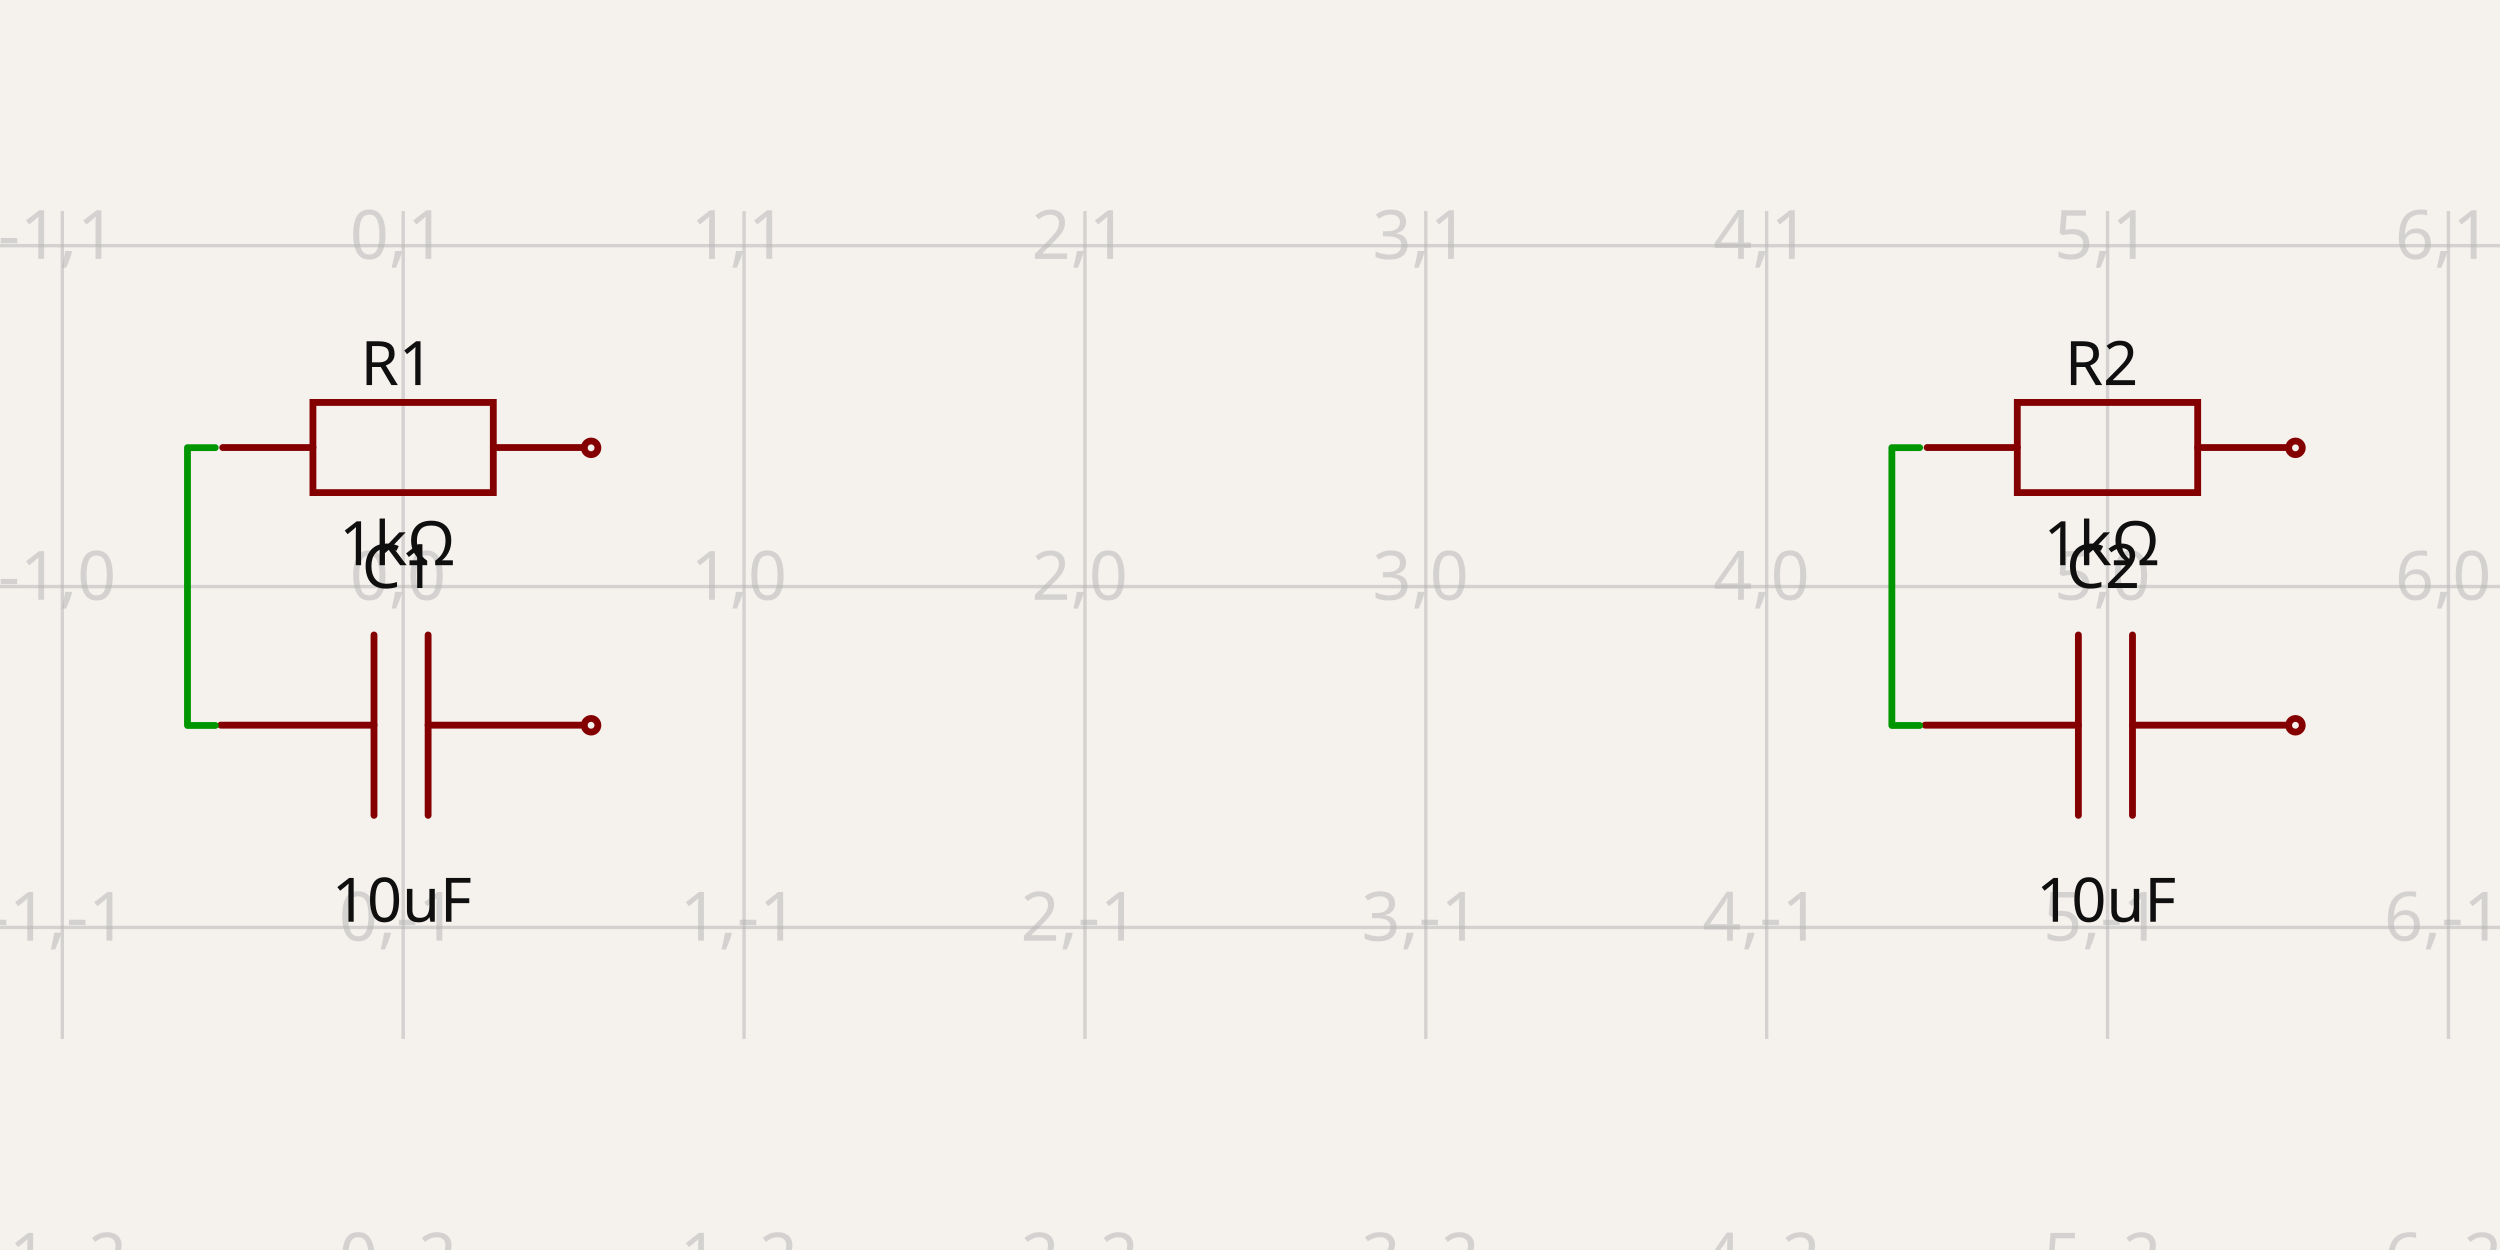
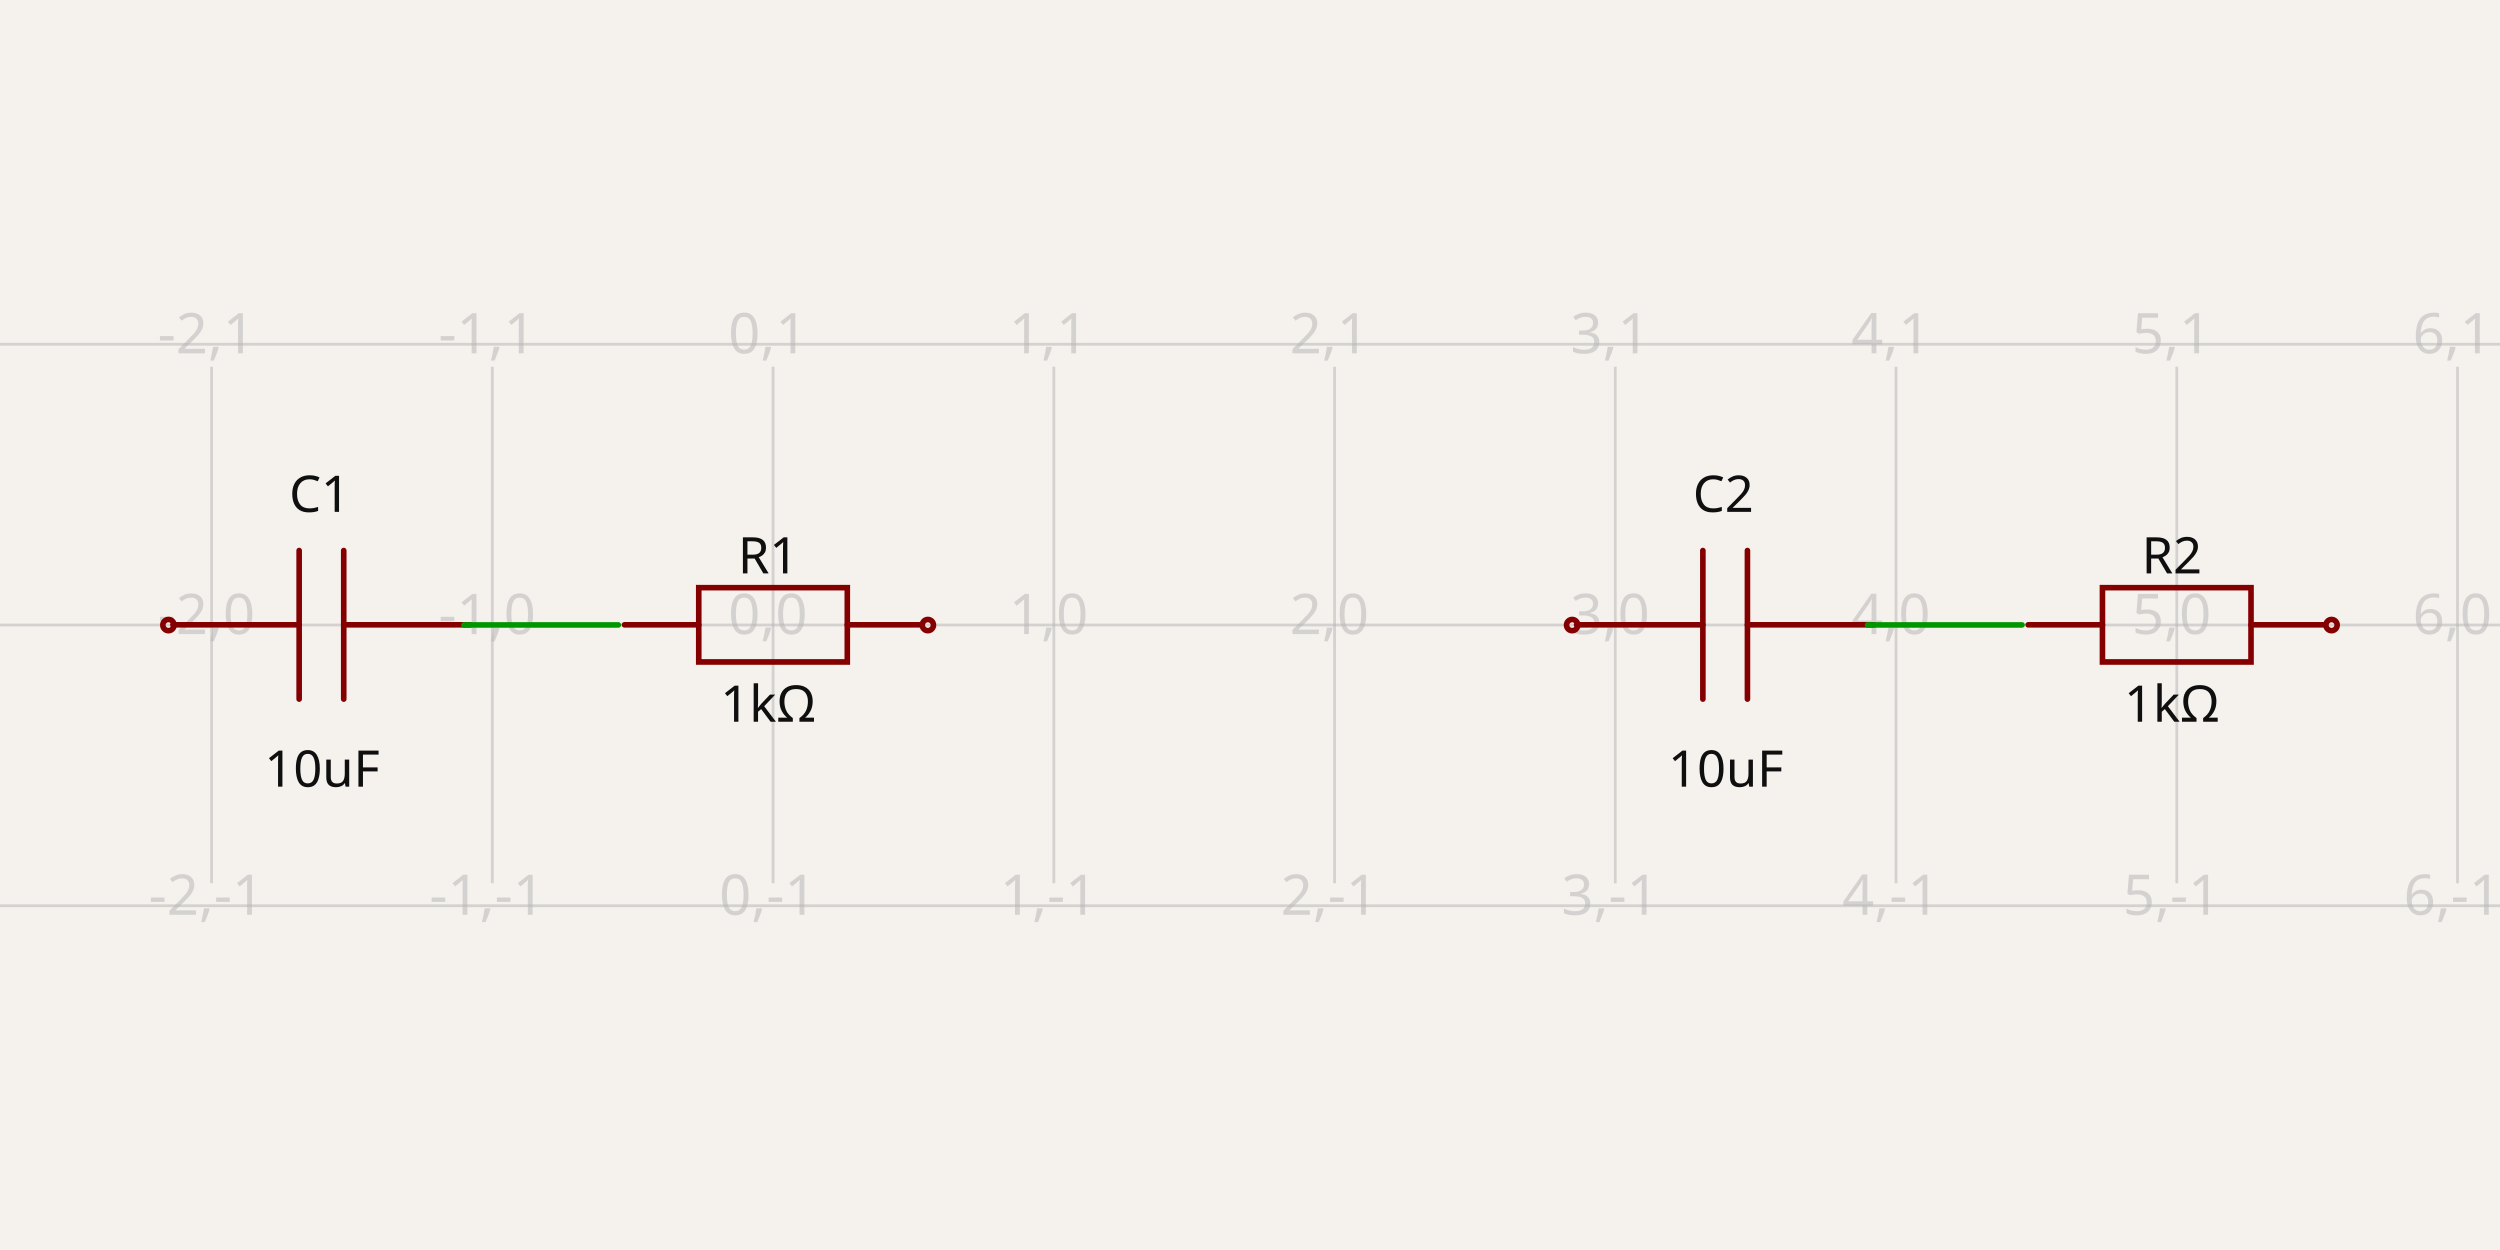
- <svg xmlns="http://www.w3.org/2000/svg" width="1200" height="600" style="background-color: rgb(245, 241, 237)" data-real-to-screen-transform="matrix(163.6196492942,0,0,-163.6196492942,193.5279729593,281.5475240784)" data-software-used-string="@tscircuit/core@0.0.641">
+ <svg xmlns="http://www.w3.org/2000/svg" width="1200" height="600" style="background-color: rgb(245, 241, 237)" data-real-to-screen-transform="matrix(134.7557551937,0,0,-134.7557551937,371.0781763054,299.9999865244)" data-software-used-string="@tscircuit/core@0.0.641">
  <style>
              .boundary { fill: rgb(245, 241, 237); }
              .schematic-boundary { fill: none; stroke: #fff; }
              .component { fill: none; stroke: rgb(132, 0, 0); }
              .chip { fill: rgb(255, 255, 194); stroke: rgb(132, 0, 0); }
              .component-pin { fill: none; stroke: rgb(132, 0, 0); }
              .trace:hover {
                filter: invert(1);
              }
              .trace:hover .trace-crossing-outline {
                opacity: 0;
              }
              .trace:hover .trace-junction {
                filter: invert(1);
              }
              .text { font-family: sans-serif; fill: rgb(0, 150, 0); }
              .pin-number { fill: rgb(169, 0, 0); }
              .port-label { fill: rgb(0, 100, 100); }
              .component-name { fill: rgb(0, 100, 100); }
            </style>
  <rect class="boundary" x="0" y="0" width="1200" height="600" />
  <g class="grid">
-     <line x1="-133.711" y1="498.71" x2="-133.711" y2="101.29" stroke="rgb(181, 181, 181)" stroke-width="1.636" stroke-opacity="0.5" />
-     <line x1="29.908" y1="498.71" x2="29.908" y2="101.29" stroke="rgb(181, 181, 181)" stroke-width="1.636" stroke-opacity="0.5" />
-     <line x1="193.528" y1="498.71" x2="193.528" y2="101.29" stroke="rgb(181, 181, 181)" stroke-width="1.636" stroke-opacity="0.5" />
-     <line x1="357.148" y1="498.71" x2="357.148" y2="101.29" stroke="rgb(181, 181, 181)" stroke-width="1.636" stroke-opacity="0.5" />
-     <line x1="520.767" y1="498.71" x2="520.767" y2="101.29" stroke="rgb(181, 181, 181)" stroke-width="1.636" stroke-opacity="0.5" />
-     <line x1="684.387" y1="498.71" x2="684.387" y2="101.29" stroke="rgb(181, 181, 181)" stroke-width="1.636" stroke-opacity="0.5" />
-     <line x1="848.007" y1="498.71" x2="848.007" y2="101.29" stroke="rgb(181, 181, 181)" stroke-width="1.636" stroke-opacity="0.5" />
-     <line x1="1011.626" y1="498.71" x2="1011.626" y2="101.29" stroke="rgb(181, 181, 181)" stroke-width="1.636" stroke-opacity="0.5" />
-     <line x1="1175.246" y1="498.71" x2="1175.246" y2="101.29" stroke="rgb(181, 181, 181)" stroke-width="1.636" stroke-opacity="0.5" />
-     <line x1="1338.866" y1="498.71" x2="1338.866" y2="101.29" stroke="rgb(181, 181, 181)" stroke-width="1.636" stroke-opacity="0.5" />
-     <line x1="3.0382807381101884e-11" y1="608.787" x2="1200" y2="608.787" stroke="rgb(181, 181, 181)" stroke-width="1.636" stroke-opacity="0.5" />
-     <line x1="3.0382807381101884e-11" y1="445.167" x2="1200" y2="445.167" stroke="rgb(181, 181, 181)" stroke-width="1.636" stroke-opacity="0.5" />
-     <line x1="3.0382807381101884e-11" y1="281.548" x2="1200" y2="281.548" stroke="rgb(181, 181, 181)" stroke-width="1.636" stroke-opacity="0.5" />
-     <line x1="3.0382807381101884e-11" y1="117.928" x2="1200" y2="117.928" stroke="rgb(181, 181, 181)" stroke-width="1.636" stroke-opacity="0.5" />
-     <line x1="3.0382807381101884e-11" y1="-45.692" x2="1200" y2="-45.692" stroke="rgb(181, 181, 181)" stroke-width="1.636" stroke-opacity="0.5" />
-     <text x="-136.211" y="603.787" fill="rgb(181, 181, 181)" font-size="32.724" fill-opacity="0.5" text-anchor="middle" dominant-baseline="middle" font-family="sans-serif">-2,-2</text>
-     <text x="-136.211" y="440.167" fill="rgb(181, 181, 181)" font-size="32.724" fill-opacity="0.5" text-anchor="middle" dominant-baseline="middle" font-family="sans-serif">-2,-1</text>
-     <text x="-136.211" y="276.548" fill="rgb(181, 181, 181)" font-size="32.724" fill-opacity="0.5" text-anchor="middle" dominant-baseline="middle" font-family="sans-serif">-2,0</text>
-     <text x="-136.211" y="112.928" fill="rgb(181, 181, 181)" font-size="32.724" fill-opacity="0.5" text-anchor="middle" dominant-baseline="middle" font-family="sans-serif">-2,1</text>
-     <text x="-136.211" y="-50.692" fill="rgb(181, 181, 181)" font-size="32.724" fill-opacity="0.5" text-anchor="middle" dominant-baseline="middle" font-family="sans-serif">-2,2</text>
-     <text x="27.408" y="603.787" fill="rgb(181, 181, 181)" font-size="32.724" fill-opacity="0.5" text-anchor="middle" dominant-baseline="middle" font-family="sans-serif">-1,-2</text>
-     <text x="27.408" y="440.167" fill="rgb(181, 181, 181)" font-size="32.724" fill-opacity="0.5" text-anchor="middle" dominant-baseline="middle" font-family="sans-serif">-1,-1</text>
-     <text x="27.408" y="276.548" fill="rgb(181, 181, 181)" font-size="32.724" fill-opacity="0.5" text-anchor="middle" dominant-baseline="middle" font-family="sans-serif">-1,0</text>
-     <text x="27.408" y="112.928" fill="rgb(181, 181, 181)" font-size="32.724" fill-opacity="0.5" text-anchor="middle" dominant-baseline="middle" font-family="sans-serif">-1,1</text>
-     <text x="27.408" y="-50.692" fill="rgb(181, 181, 181)" font-size="32.724" fill-opacity="0.5" text-anchor="middle" dominant-baseline="middle" font-family="sans-serif">-1,2</text>
-     <text x="191.028" y="603.787" fill="rgb(181, 181, 181)" font-size="32.724" fill-opacity="0.5" text-anchor="middle" dominant-baseline="middle" font-family="sans-serif">0,-2</text>
-     <text x="191.028" y="440.167" fill="rgb(181, 181, 181)" font-size="32.724" fill-opacity="0.5" text-anchor="middle" dominant-baseline="middle" font-family="sans-serif">0,-1</text>
-     <text x="191.028" y="276.548" fill="rgb(181, 181, 181)" font-size="32.724" fill-opacity="0.5" text-anchor="middle" dominant-baseline="middle" font-family="sans-serif">0,0</text>
-     <text x="191.028" y="112.928" fill="rgb(181, 181, 181)" font-size="32.724" fill-opacity="0.5" text-anchor="middle" dominant-baseline="middle" font-family="sans-serif">0,1</text>
-     <text x="191.028" y="-50.692" fill="rgb(181, 181, 181)" font-size="32.724" fill-opacity="0.5" text-anchor="middle" dominant-baseline="middle" font-family="sans-serif">0,2</text>
-     <text x="354.648" y="603.787" fill="rgb(181, 181, 181)" font-size="32.724" fill-opacity="0.5" text-anchor="middle" dominant-baseline="middle" font-family="sans-serif">1,-2</text>
-     <text x="354.648" y="440.167" fill="rgb(181, 181, 181)" font-size="32.724" fill-opacity="0.5" text-anchor="middle" dominant-baseline="middle" font-family="sans-serif">1,-1</text>
-     <text x="354.648" y="276.548" fill="rgb(181, 181, 181)" font-size="32.724" fill-opacity="0.5" text-anchor="middle" dominant-baseline="middle" font-family="sans-serif">1,0</text>
-     <text x="354.648" y="112.928" fill="rgb(181, 181, 181)" font-size="32.724" fill-opacity="0.5" text-anchor="middle" dominant-baseline="middle" font-family="sans-serif">1,1</text>
-     <text x="354.648" y="-50.692" fill="rgb(181, 181, 181)" font-size="32.724" fill-opacity="0.5" text-anchor="middle" dominant-baseline="middle" font-family="sans-serif">1,2</text>
-     <text x="518.267" y="603.787" fill="rgb(181, 181, 181)" font-size="32.724" fill-opacity="0.5" text-anchor="middle" dominant-baseline="middle" font-family="sans-serif">2,-2</text>
-     <text x="518.267" y="440.167" fill="rgb(181, 181, 181)" font-size="32.724" fill-opacity="0.5" text-anchor="middle" dominant-baseline="middle" font-family="sans-serif">2,-1</text>
-     <text x="518.267" y="276.548" fill="rgb(181, 181, 181)" font-size="32.724" fill-opacity="0.5" text-anchor="middle" dominant-baseline="middle" font-family="sans-serif">2,0</text>
-     <text x="518.267" y="112.928" fill="rgb(181, 181, 181)" font-size="32.724" fill-opacity="0.5" text-anchor="middle" dominant-baseline="middle" font-family="sans-serif">2,1</text>
-     <text x="518.267" y="-50.692" fill="rgb(181, 181, 181)" font-size="32.724" fill-opacity="0.5" text-anchor="middle" dominant-baseline="middle" font-family="sans-serif">2,2</text>
-     <text x="681.887" y="603.787" fill="rgb(181, 181, 181)" font-size="32.724" fill-opacity="0.5" text-anchor="middle" dominant-baseline="middle" font-family="sans-serif">3,-2</text>
-     <text x="681.887" y="440.167" fill="rgb(181, 181, 181)" font-size="32.724" fill-opacity="0.5" text-anchor="middle" dominant-baseline="middle" font-family="sans-serif">3,-1</text>
-     <text x="681.887" y="276.548" fill="rgb(181, 181, 181)" font-size="32.724" fill-opacity="0.5" text-anchor="middle" dominant-baseline="middle" font-family="sans-serif">3,0</text>
-     <text x="681.887" y="112.928" fill="rgb(181, 181, 181)" font-size="32.724" fill-opacity="0.5" text-anchor="middle" dominant-baseline="middle" font-family="sans-serif">3,1</text>
-     <text x="681.887" y="-50.692" fill="rgb(181, 181, 181)" font-size="32.724" fill-opacity="0.5" text-anchor="middle" dominant-baseline="middle" font-family="sans-serif">3,2</text>
-     <text x="845.507" y="603.787" fill="rgb(181, 181, 181)" font-size="32.724" fill-opacity="0.5" text-anchor="middle" dominant-baseline="middle" font-family="sans-serif">4,-2</text>
-     <text x="845.507" y="440.167" fill="rgb(181, 181, 181)" font-size="32.724" fill-opacity="0.5" text-anchor="middle" dominant-baseline="middle" font-family="sans-serif">4,-1</text>
-     <text x="845.507" y="276.548" fill="rgb(181, 181, 181)" font-size="32.724" fill-opacity="0.5" text-anchor="middle" dominant-baseline="middle" font-family="sans-serif">4,0</text>
-     <text x="845.507" y="112.928" fill="rgb(181, 181, 181)" font-size="32.724" fill-opacity="0.5" text-anchor="middle" dominant-baseline="middle" font-family="sans-serif">4,1</text>
-     <text x="845.507" y="-50.692" fill="rgb(181, 181, 181)" font-size="32.724" fill-opacity="0.5" text-anchor="middle" dominant-baseline="middle" font-family="sans-serif">4,2</text>
-     <text x="1009.126" y="603.787" fill="rgb(181, 181, 181)" font-size="32.724" fill-opacity="0.5" text-anchor="middle" dominant-baseline="middle" font-family="sans-serif">5,-2</text>
-     <text x="1009.126" y="440.167" fill="rgb(181, 181, 181)" font-size="32.724" fill-opacity="0.5" text-anchor="middle" dominant-baseline="middle" font-family="sans-serif">5,-1</text>
-     <text x="1009.126" y="276.548" fill="rgb(181, 181, 181)" font-size="32.724" fill-opacity="0.5" text-anchor="middle" dominant-baseline="middle" font-family="sans-serif">5,0</text>
-     <text x="1009.126" y="112.928" fill="rgb(181, 181, 181)" font-size="32.724" fill-opacity="0.5" text-anchor="middle" dominant-baseline="middle" font-family="sans-serif">5,1</text>
-     <text x="1009.126" y="-50.692" fill="rgb(181, 181, 181)" font-size="32.724" fill-opacity="0.5" text-anchor="middle" dominant-baseline="middle" font-family="sans-serif">5,2</text>
-     <text x="1172.746" y="603.787" fill="rgb(181, 181, 181)" font-size="32.724" fill-opacity="0.5" text-anchor="middle" dominant-baseline="middle" font-family="sans-serif">6,-2</text>
-     <text x="1172.746" y="440.167" fill="rgb(181, 181, 181)" font-size="32.724" fill-opacity="0.5" text-anchor="middle" dominant-baseline="middle" font-family="sans-serif">6,-1</text>
-     <text x="1172.746" y="276.548" fill="rgb(181, 181, 181)" font-size="32.724" fill-opacity="0.5" text-anchor="middle" dominant-baseline="middle" font-family="sans-serif">6,0</text>
-     <text x="1172.746" y="112.928" fill="rgb(181, 181, 181)" font-size="32.724" fill-opacity="0.5" text-anchor="middle" dominant-baseline="middle" font-family="sans-serif">6,1</text>
-     <text x="1172.746" y="-50.692" fill="rgb(181, 181, 181)" font-size="32.724" fill-opacity="0.5" text-anchor="middle" dominant-baseline="middle" font-family="sans-serif">6,2</text>
-     <text x="1336.366" y="603.787" fill="rgb(181, 181, 181)" font-size="32.724" fill-opacity="0.5" text-anchor="middle" dominant-baseline="middle" font-family="sans-serif">7,-2</text>
-     <text x="1336.366" y="440.167" fill="rgb(181, 181, 181)" font-size="32.724" fill-opacity="0.5" text-anchor="middle" dominant-baseline="middle" font-family="sans-serif">7,-1</text>
-     <text x="1336.366" y="276.548" fill="rgb(181, 181, 181)" font-size="32.724" fill-opacity="0.5" text-anchor="middle" dominant-baseline="middle" font-family="sans-serif">7,0</text>
-     <text x="1336.366" y="112.928" fill="rgb(181, 181, 181)" font-size="32.724" fill-opacity="0.5" text-anchor="middle" dominant-baseline="middle" font-family="sans-serif">7,1</text>
-     <text x="1336.366" y="-50.692" fill="rgb(181, 181, 181)" font-size="32.724" fill-opacity="0.5" text-anchor="middle" dominant-baseline="middle" font-family="sans-serif">7,2</text>
+     <line x1="-33.189" y1="423.976" x2="-33.189" y2="176.024" stroke="rgb(181, 181, 181)" stroke-width="1.348" stroke-opacity="0.5" />
+     <line x1="101.567" y1="423.976" x2="101.567" y2="176.024" stroke="rgb(181, 181, 181)" stroke-width="1.348" stroke-opacity="0.5" />
+     <line x1="236.322" y1="423.976" x2="236.322" y2="176.024" stroke="rgb(181, 181, 181)" stroke-width="1.348" stroke-opacity="0.5" />
+     <line x1="371.078" y1="423.976" x2="371.078" y2="176.024" stroke="rgb(181, 181, 181)" stroke-width="1.348" stroke-opacity="0.5" />
+     <line x1="505.834" y1="423.976" x2="505.834" y2="176.024" stroke="rgb(181, 181, 181)" stroke-width="1.348" stroke-opacity="0.5" />
+     <line x1="640.59" y1="423.976" x2="640.59" y2="176.024" stroke="rgb(181, 181, 181)" stroke-width="1.348" stroke-opacity="0.5" />
+     <line x1="775.345" y1="423.976" x2="775.345" y2="176.024" stroke="rgb(181, 181, 181)" stroke-width="1.348" stroke-opacity="0.5" />
+     <line x1="910.101" y1="423.976" x2="910.101" y2="176.024" stroke="rgb(181, 181, 181)" stroke-width="1.348" stroke-opacity="0.5" />
+     <line x1="1044.857" y1="423.976" x2="1044.857" y2="176.024" stroke="rgb(181, 181, 181)" stroke-width="1.348" stroke-opacity="0.5" />
+     <line x1="1179.613" y1="423.976" x2="1179.613" y2="176.024" stroke="rgb(181, 181, 181)" stroke-width="1.348" stroke-opacity="0.5" />
+     <line x1="1314.368" y1="423.976" x2="1314.368" y2="176.024" stroke="rgb(181, 181, 181)" stroke-width="1.348" stroke-opacity="0.5" />
+     <line x1="-1.5120349416974932e-11" y1="434.756" x2="1200" y2="434.756" stroke="rgb(181, 181, 181)" stroke-width="1.348" stroke-opacity="0.5" />
+     <line x1="-1.5120349416974932e-11" y1="300" x2="1200" y2="300" stroke="rgb(181, 181, 181)" stroke-width="1.348" stroke-opacity="0.5" />
+     <line x1="-1.5120349416974932e-11" y1="165.244" x2="1200" y2="165.244" stroke="rgb(181, 181, 181)" stroke-width="1.348" stroke-opacity="0.5" />
+     <text x="-35.689" y="429.756" fill="rgb(181, 181, 181)" font-size="26.951" fill-opacity="0.5" text-anchor="middle" dominant-baseline="middle" font-family="sans-serif">-3,-1</text>
+     <text x="-35.689" y="295" fill="rgb(181, 181, 181)" font-size="26.951" fill-opacity="0.5" text-anchor="middle" dominant-baseline="middle" font-family="sans-serif">-3,0</text>
+     <text x="-35.689" y="160.244" fill="rgb(181, 181, 181)" font-size="26.951" fill-opacity="0.5" text-anchor="middle" dominant-baseline="middle" font-family="sans-serif">-3,1</text>
+     <text x="99.067" y="429.756" fill="rgb(181, 181, 181)" font-size="26.951" fill-opacity="0.5" text-anchor="middle" dominant-baseline="middle" font-family="sans-serif">-2,-1</text>
+     <text x="99.067" y="295" fill="rgb(181, 181, 181)" font-size="26.951" fill-opacity="0.5" text-anchor="middle" dominant-baseline="middle" font-family="sans-serif">-2,0</text>
+     <text x="99.067" y="160.244" fill="rgb(181, 181, 181)" font-size="26.951" fill-opacity="0.5" text-anchor="middle" dominant-baseline="middle" font-family="sans-serif">-2,1</text>
+     <text x="233.822" y="429.756" fill="rgb(181, 181, 181)" font-size="26.951" fill-opacity="0.5" text-anchor="middle" dominant-baseline="middle" font-family="sans-serif">-1,-1</text>
+     <text x="233.822" y="295" fill="rgb(181, 181, 181)" font-size="26.951" fill-opacity="0.5" text-anchor="middle" dominant-baseline="middle" font-family="sans-serif">-1,0</text>
+     <text x="233.822" y="160.244" fill="rgb(181, 181, 181)" font-size="26.951" fill-opacity="0.5" text-anchor="middle" dominant-baseline="middle" font-family="sans-serif">-1,1</text>
+     <text x="368.578" y="429.756" fill="rgb(181, 181, 181)" font-size="26.951" fill-opacity="0.5" text-anchor="middle" dominant-baseline="middle" font-family="sans-serif">0,-1</text>
+     <text x="368.578" y="295" fill="rgb(181, 181, 181)" font-size="26.951" fill-opacity="0.5" text-anchor="middle" dominant-baseline="middle" font-family="sans-serif">0,0</text>
+     <text x="368.578" y="160.244" fill="rgb(181, 181, 181)" font-size="26.951" fill-opacity="0.5" text-anchor="middle" dominant-baseline="middle" font-family="sans-serif">0,1</text>
+     <text x="503.334" y="429.756" fill="rgb(181, 181, 181)" font-size="26.951" fill-opacity="0.5" text-anchor="middle" dominant-baseline="middle" font-family="sans-serif">1,-1</text>
+     <text x="503.334" y="295" fill="rgb(181, 181, 181)" font-size="26.951" fill-opacity="0.5" text-anchor="middle" dominant-baseline="middle" font-family="sans-serif">1,0</text>
+     <text x="503.334" y="160.244" fill="rgb(181, 181, 181)" font-size="26.951" fill-opacity="0.5" text-anchor="middle" dominant-baseline="middle" font-family="sans-serif">1,1</text>
+     <text x="638.09" y="429.756" fill="rgb(181, 181, 181)" font-size="26.951" fill-opacity="0.5" text-anchor="middle" dominant-baseline="middle" font-family="sans-serif">2,-1</text>
+     <text x="638.09" y="295" fill="rgb(181, 181, 181)" font-size="26.951" fill-opacity="0.5" text-anchor="middle" dominant-baseline="middle" font-family="sans-serif">2,0</text>
+     <text x="638.09" y="160.244" fill="rgb(181, 181, 181)" font-size="26.951" fill-opacity="0.5" text-anchor="middle" dominant-baseline="middle" font-family="sans-serif">2,1</text>
+     <text x="772.845" y="429.756" fill="rgb(181, 181, 181)" font-size="26.951" fill-opacity="0.5" text-anchor="middle" dominant-baseline="middle" font-family="sans-serif">3,-1</text>
+     <text x="772.845" y="295" fill="rgb(181, 181, 181)" font-size="26.951" fill-opacity="0.5" text-anchor="middle" dominant-baseline="middle" font-family="sans-serif">3,0</text>
+     <text x="772.845" y="160.244" fill="rgb(181, 181, 181)" font-size="26.951" fill-opacity="0.5" text-anchor="middle" dominant-baseline="middle" font-family="sans-serif">3,1</text>
+     <text x="907.601" y="429.756" fill="rgb(181, 181, 181)" font-size="26.951" fill-opacity="0.5" text-anchor="middle" dominant-baseline="middle" font-family="sans-serif">4,-1</text>
+     <text x="907.601" y="295" fill="rgb(181, 181, 181)" font-size="26.951" fill-opacity="0.5" text-anchor="middle" dominant-baseline="middle" font-family="sans-serif">4,0</text>
+     <text x="907.601" y="160.244" fill="rgb(181, 181, 181)" font-size="26.951" fill-opacity="0.5" text-anchor="middle" dominant-baseline="middle" font-family="sans-serif">4,1</text>
+     <text x="1042.357" y="429.756" fill="rgb(181, 181, 181)" font-size="26.951" fill-opacity="0.5" text-anchor="middle" dominant-baseline="middle" font-family="sans-serif">5,-1</text>
+     <text x="1042.357" y="295" fill="rgb(181, 181, 181)" font-size="26.951" fill-opacity="0.5" text-anchor="middle" dominant-baseline="middle" font-family="sans-serif">5,0</text>
+     <text x="1042.357" y="160.244" fill="rgb(181, 181, 181)" font-size="26.951" fill-opacity="0.5" text-anchor="middle" dominant-baseline="middle" font-family="sans-serif">5,1</text>
+     <text x="1177.113" y="429.756" fill="rgb(181, 181, 181)" font-size="26.951" fill-opacity="0.5" text-anchor="middle" dominant-baseline="middle" font-family="sans-serif">6,-1</text>
+     <text x="1177.113" y="295" fill="rgb(181, 181, 181)" font-size="26.951" fill-opacity="0.5" text-anchor="middle" dominant-baseline="middle" font-family="sans-serif">6,0</text>
+     <text x="1177.113" y="160.244" fill="rgb(181, 181, 181)" font-size="26.951" fill-opacity="0.5" text-anchor="middle" dominant-baseline="middle" font-family="sans-serif">6,1</text>
+     <text x="1311.868" y="429.756" fill="rgb(181, 181, 181)" font-size="26.951" fill-opacity="0.5" text-anchor="middle" dominant-baseline="middle" font-family="sans-serif">7,-1</text>
+     <text x="1311.868" y="295" fill="rgb(181, 181, 181)" font-size="26.951" fill-opacity="0.5" text-anchor="middle" dominant-baseline="middle" font-family="sans-serif">7,0</text>
+     <text x="1311.868" y="160.244" fill="rgb(181, 181, 181)" font-size="26.951" fill-opacity="0.5" text-anchor="middle" dominant-baseline="middle" font-family="sans-serif">7,1</text>
  </g>
  <g data-circuit-json-type="schematic_component" data-schematic-component-id="schematic_component_0">
-     <rect class="component-overlay" x="106.916" y="193.168" width="173.164" height="43.291" fill="transparent" />
-     <path d="M 106.916 214.813 L 150.207 214.813" stroke="rgb(132, 0, 0)" fill="none" stroke-width="3.272px" stroke-linecap="round" />
-     <path d="M 236.789 214.813 L 280.08 214.813" stroke="rgb(132, 0, 0)" fill="none" stroke-width="3.272px" stroke-linecap="round" />
-     <path d="M 193.498 193.168 L 236.789 193.168 L 236.789 236.459 L 150.207 236.459 L 150.207 193.168 L 193.498 193.168" stroke="rgb(132, 0, 0)" fill="none" stroke-width="3.272px" stroke-linecap="round" />
-     <text x="190.665" y="184.849" fill="rgb(15, 15, 15)" font-family="sans-serif" text-anchor="middle" dominant-baseline="auto" font-size="29.452px">R1</text>
-     <text x="190.665" y="248.43" fill="rgb(15, 15, 15)" font-family="sans-serif" text-anchor="middle" dominant-baseline="hanging" font-size="29.452px">1kΩ</text>
-     <circle cx="283.73" cy="214.961" r="3.272px" stroke-width="3.272px" fill="none" stroke="rgb(132, 0, 0)" />
+     <rect class="component-overlay" x="299.745" y="282.088" width="142.617" height="35.654" fill="transparent" />
+     <path d="M 299.745 299.915 L 335.399 299.915" stroke="rgb(132, 0, 0)" fill="none" stroke-width="2.695px" stroke-linecap="round" />
+     <path d="M 406.707 299.915 L 442.362 299.915" stroke="rgb(132, 0, 0)" fill="none" stroke-width="2.695px" stroke-linecap="round" />
+     <path d="M 371.053 282.088 L 406.707 282.088 L 406.707 317.742 L 335.399 317.742 L 335.399 282.088 L 371.053 282.088" stroke="rgb(132, 0, 0)" fill="none" stroke-width="2.695px" stroke-linecap="round" />
+     <text x="368.72" y="275.242" fill="rgb(15, 15, 15)" font-family="sans-serif" text-anchor="middle" dominant-baseline="auto" font-size="24.256px">R1</text>
+     <text x="368.72" y="327.597" fill="rgb(15, 15, 15)" font-family="sans-serif" text-anchor="middle" dominant-baseline="hanging" font-size="24.256px">1kΩ</text>
+     <circle cx="445.368" cy="300.037" r="2.695px" stroke-width="2.695px" fill="none" stroke="rgb(132, 0, 0)" />
  </g>
  <g data-circuit-json-type="schematic_component" data-schematic-component-id="schematic_component_1">
-     <rect class="component-overlay" x="105.927" y="304.785" width="173.164" height="86.582" fill="transparent" />
-     <path d="M 279.091 348.076 L 205.496 348.076" stroke="rgb(132, 0, 0)" fill="none" stroke-width="3.272px" stroke-linecap="round" />
-     <path d="M 179.522 348.076 L 105.927 348.076" stroke="rgb(132, 0, 0)" fill="none" stroke-width="3.272px" stroke-linecap="round" />
-     <path d="M 205.496 304.785 L 205.496 391.367" stroke="rgb(132, 0, 0)" fill="none" stroke-width="3.272px" stroke-linecap="round" />
-     <path d="M 179.522 304.785 L 179.522 391.367" stroke="rgb(132, 0, 0)" fill="none" stroke-width="3.272px" stroke-linecap="round" />
-     <text x="191.423" y="282.235" fill="rgb(15, 15, 15)" font-family="sans-serif" text-anchor="middle" dominant-baseline="auto" font-size="29.452px">C1</text>
-     <text x="192.898" y="419.572" fill="rgb(15, 15, 15)" font-family="sans-serif" text-anchor="middle" dominant-baseline="hanging" font-size="29.452px">10uF</text>
-     <circle cx="283.717" cy="348.134" r="3.272px" stroke-width="3.272px" fill="none" stroke="rgb(132, 0, 0)" />
+     <rect class="component-overlay" x="82.984" y="264.261" width="142.617" height="71.308" fill="transparent" />
+     <path d="M 225.601 299.915 L 164.989 299.915" stroke="rgb(132, 0, 0)" fill="none" stroke-width="2.695px" stroke-linecap="round" />
+     <path d="M 143.596 299.915 L 82.984 299.915" stroke="rgb(132, 0, 0)" fill="none" stroke-width="2.695px" stroke-linecap="round" />
+     <path d="M 164.989 264.261 L 164.989 335.569" stroke="rgb(132, 0, 0)" fill="none" stroke-width="2.695px" stroke-linecap="round" />
+     <path d="M 143.596 264.261 L 143.596 335.569" stroke="rgb(132, 0, 0)" fill="none" stroke-width="2.695px" stroke-linecap="round" />
+     <text x="153.399" y="245.699" fill="rgb(15, 15, 15)" font-family="sans-serif" text-anchor="middle" dominant-baseline="auto" font-size="24.256px">C1</text>
+     <text x="154.613" y="358.79" fill="rgb(15, 15, 15)" font-family="sans-serif" text-anchor="middle" dominant-baseline="hanging" font-size="24.256px">10uF</text>
+     <circle cx="80.853" cy="300.037" r="2.695px" stroke-width="2.695px" fill="none" stroke="rgb(132, 0, 0)" />
  </g>
  <g data-circuit-json-type="schematic_component" data-schematic-component-id="schematic_component_2">
-     <rect class="component-overlay" x="925.014" y="193.168" width="173.164" height="43.291" fill="transparent" />
-     <path d="M 925.014 214.813 L 968.305 214.813" stroke="rgb(132, 0, 0)" fill="none" stroke-width="3.272px" stroke-linecap="round" />
-     <path d="M 1054.887 214.813 L 1098.178 214.813" stroke="rgb(132, 0, 0)" fill="none" stroke-width="3.272px" stroke-linecap="round" />
-     <path d="M 1011.596 193.168 L 1054.887 193.168 L 1054.887 236.459 L 968.305 236.459 L 968.305 193.168 L 1011.596 193.168" stroke="rgb(132, 0, 0)" fill="none" stroke-width="3.272px" stroke-linecap="round" />
-     <text x="1008.763" y="184.849" fill="rgb(15, 15, 15)" font-family="sans-serif" text-anchor="middle" dominant-baseline="auto" font-size="29.452px">R2</text>
-     <text x="1008.763" y="248.43" fill="rgb(15, 15, 15)" font-family="sans-serif" text-anchor="middle" dominant-baseline="hanging" font-size="29.452px">1kΩ</text>
-     <circle cx="1101.828" cy="214.961" r="3.272px" stroke-width="3.272px" fill="none" stroke="rgb(132, 0, 0)" />
+     <rect class="component-overlay" x="973.524" y="282.088" width="142.617" height="35.654" fill="transparent" />
+     <path d="M 973.524 299.915 L 1009.178 299.915" stroke="rgb(132, 0, 0)" fill="none" stroke-width="2.695px" stroke-linecap="round" />
+     <path d="M 1080.486 299.915 L 1116.14 299.915" stroke="rgb(132, 0, 0)" fill="none" stroke-width="2.695px" stroke-linecap="round" />
+     <path d="M 1044.832 282.088 L 1080.486 282.088 L 1080.486 317.742 L 1009.178 317.742 L 1009.178 282.088 L 1044.832 282.088" stroke="rgb(132, 0, 0)" fill="none" stroke-width="2.695px" stroke-linecap="round" />
+     <text x="1042.499" y="275.242" fill="rgb(15, 15, 15)" font-family="sans-serif" text-anchor="middle" dominant-baseline="auto" font-size="24.256px">R2</text>
+     <text x="1042.499" y="327.597" fill="rgb(15, 15, 15)" font-family="sans-serif" text-anchor="middle" dominant-baseline="hanging" font-size="24.256px">1kΩ</text>
+     <circle cx="1119.147" cy="300.037" r="2.695px" stroke-width="2.695px" fill="none" stroke="rgb(132, 0, 0)" />
  </g>
  <g data-circuit-json-type="schematic_component" data-schematic-component-id="schematic_component_3">
-     <rect class="component-overlay" x="924.025" y="304.785" width="173.164" height="86.582" fill="transparent" />
-     <path d="M 1097.189 348.076 L 1023.594 348.076" stroke="rgb(132, 0, 0)" fill="none" stroke-width="3.272px" stroke-linecap="round" />
-     <path d="M 997.62 348.076 L 924.025 348.076" stroke="rgb(132, 0, 0)" fill="none" stroke-width="3.272px" stroke-linecap="round" />
-     <path d="M 1023.594 304.785 L 1023.594 391.367" stroke="rgb(132, 0, 0)" fill="none" stroke-width="3.272px" stroke-linecap="round" />
-     <path d="M 997.62 304.785 L 997.62 391.367" stroke="rgb(132, 0, 0)" fill="none" stroke-width="3.272px" stroke-linecap="round" />
-     <text x="1009.521" y="282.235" fill="rgb(15, 15, 15)" font-family="sans-serif" text-anchor="middle" dominant-baseline="auto" font-size="29.452px">C2</text>
-     <text x="1010.996" y="419.572" fill="rgb(15, 15, 15)" font-family="sans-serif" text-anchor="middle" dominant-baseline="hanging" font-size="29.452px">10uF</text>
-     <circle cx="1101.815" cy="348.134" r="3.272px" stroke-width="3.272px" fill="none" stroke="rgb(132, 0, 0)" />
+     <rect class="component-overlay" x="756.763" y="264.261" width="142.617" height="71.308" fill="transparent" />
+     <path d="M 899.38 299.915 L 838.768 299.915" stroke="rgb(132, 0, 0)" fill="none" stroke-width="2.695px" stroke-linecap="round" />
+     <path d="M 817.375 299.915 L 756.763 299.915" stroke="rgb(132, 0, 0)" fill="none" stroke-width="2.695px" stroke-linecap="round" />
+     <path d="M 838.768 264.261 L 838.768 335.569" stroke="rgb(132, 0, 0)" fill="none" stroke-width="2.695px" stroke-linecap="round" />
+     <path d="M 817.375 264.261 L 817.375 335.569" stroke="rgb(132, 0, 0)" fill="none" stroke-width="2.695px" stroke-linecap="round" />
+     <text x="827.177" y="245.699" fill="rgb(15, 15, 15)" font-family="sans-serif" text-anchor="middle" dominant-baseline="auto" font-size="24.256px">C2</text>
+     <text x="828.392" y="358.79" fill="rgb(15, 15, 15)" font-family="sans-serif" text-anchor="middle" dominant-baseline="hanging" font-size="24.256px">10uF</text>
+     <circle cx="754.632" cy="300.037" r="2.695px" stroke-width="2.695px" fill="none" stroke="rgb(132, 0, 0)" />
  </g>
  <g class="trace" data-circuit-json-type="schematic_trace" data-schematic-trace-id="schematic_trace_0">
-     <path d="M 103.326 214.872 L 89.991 214.872 L 89.991 348.223 L 103.339 348.223" class="trace-invisible-hover-outline" stroke="rgb(0, 150, 0)" fill="none" stroke-width="26.179px" stroke-linecap="round" opacity="0" stroke-linejoin="round" />
-     <path d="M 103.326 214.872 L 89.991 214.872 L 89.991 348.223 L 103.339 348.223" stroke="rgb(0, 150, 0)" fill="none" stroke-width="3.272px" stroke-linecap="round" stroke-linejoin="round" />
+     <path d="M 296.789 299.963 L 222.673 299.963 L 222.673 299.963 L 229.411 299.963" class="trace-invisible-hover-outline" stroke="rgb(0, 150, 0)" fill="none" stroke-width="21.561px" stroke-linecap="round" opacity="0" stroke-linejoin="round" />
+     <path d="M 296.789 299.963 L 222.673 299.963 L 222.673 299.963 L 229.411 299.963" stroke="rgb(0, 150, 0)" fill="none" stroke-width="2.695px" stroke-linecap="round" stroke-linejoin="round" />
  </g>
  <g class="trace" data-circuit-json-type="schematic_trace" data-schematic-trace-id="schematic_trace_1">
-     <path d="M 921.424 214.872 L 908.089 214.872 L 908.089 348.223 L 921.438 348.223" class="trace-invisible-hover-outline" stroke="rgb(0, 150, 0)" fill="none" stroke-width="26.179px" stroke-linecap="round" opacity="0" stroke-linejoin="round" />
-     <path d="M 921.424 214.872 L 908.089 214.872 L 908.089 348.223 L 921.438 348.223" stroke="rgb(0, 150, 0)" fill="none" stroke-width="3.272px" stroke-linecap="round" stroke-linejoin="round" />
+     <path d="M 970.567 299.963 L 896.452 299.963 L 896.452 299.963 L 903.189 299.963" class="trace-invisible-hover-outline" stroke="rgb(0, 150, 0)" fill="none" stroke-width="21.561px" stroke-linecap="round" opacity="0" stroke-linejoin="round" />
+     <path d="M 970.567 299.963 L 896.452 299.963 L 896.452 299.963 L 903.189 299.963" stroke="rgb(0, 150, 0)" fill="none" stroke-width="2.695px" stroke-linecap="round" stroke-linejoin="round" />
  </g>
  <g class="schematic-port-hover" data-schematic-port-id="source_port_0">
-     <circle cx="103.326" cy="214.872" r="6.545" fill="red" opacity="0" />
+     <circle cx="296.789" cy="299.963" r="5.39" fill="red" opacity="0" />
  </g>
  <g class="schematic-port-hover" data-schematic-port-id="source_port_1">
-     <circle cx="283.73" cy="214.961" r="6.545" fill="red" opacity="0" />
+     <circle cx="445.368" cy="300.037" r="5.39" fill="red" opacity="0" />
  </g>
  <g class="schematic-port-hover" data-schematic-port-id="source_port_2">
-     <circle cx="103.339" cy="348.223" r="6.545" fill="red" opacity="0" />
+     <circle cx="229.411" cy="299.963" r="5.39" fill="red" opacity="0" />
  </g>
  <g class="schematic-port-hover" data-schematic-port-id="source_port_3">
-     <circle cx="283.717" cy="348.134" r="6.545" fill="red" opacity="0" />
+     <circle cx="80.853" cy="300.037" r="5.39" fill="red" opacity="0" />
  </g>
  <g class="schematic-port-hover" data-schematic-port-id="source_port_4">
-     <circle cx="921.424" cy="214.872" r="6.545" fill="red" opacity="0" />
+     <circle cx="970.567" cy="299.963" r="5.39" fill="red" opacity="0" />
  </g>
  <g class="schematic-port-hover" data-schematic-port-id="source_port_5">
-     <circle cx="1101.828" cy="214.961" r="6.545" fill="red" opacity="0" />
+     <circle cx="1119.147" cy="300.037" r="5.39" fill="red" opacity="0" />
  </g>
  <g class="schematic-port-hover" data-schematic-port-id="source_port_6">
-     <circle cx="921.438" cy="348.223" r="6.545" fill="red" opacity="0" />
+     <circle cx="903.189" cy="299.963" r="5.39" fill="red" opacity="0" />
  </g>
  <g class="schematic-port-hover" data-schematic-port-id="source_port_7">
-     <circle cx="1101.815" cy="348.134" r="6.545" fill="red" opacity="0" />
+     <circle cx="754.632" cy="300.037" r="5.39" fill="red" opacity="0" />
  </g>
</svg>
